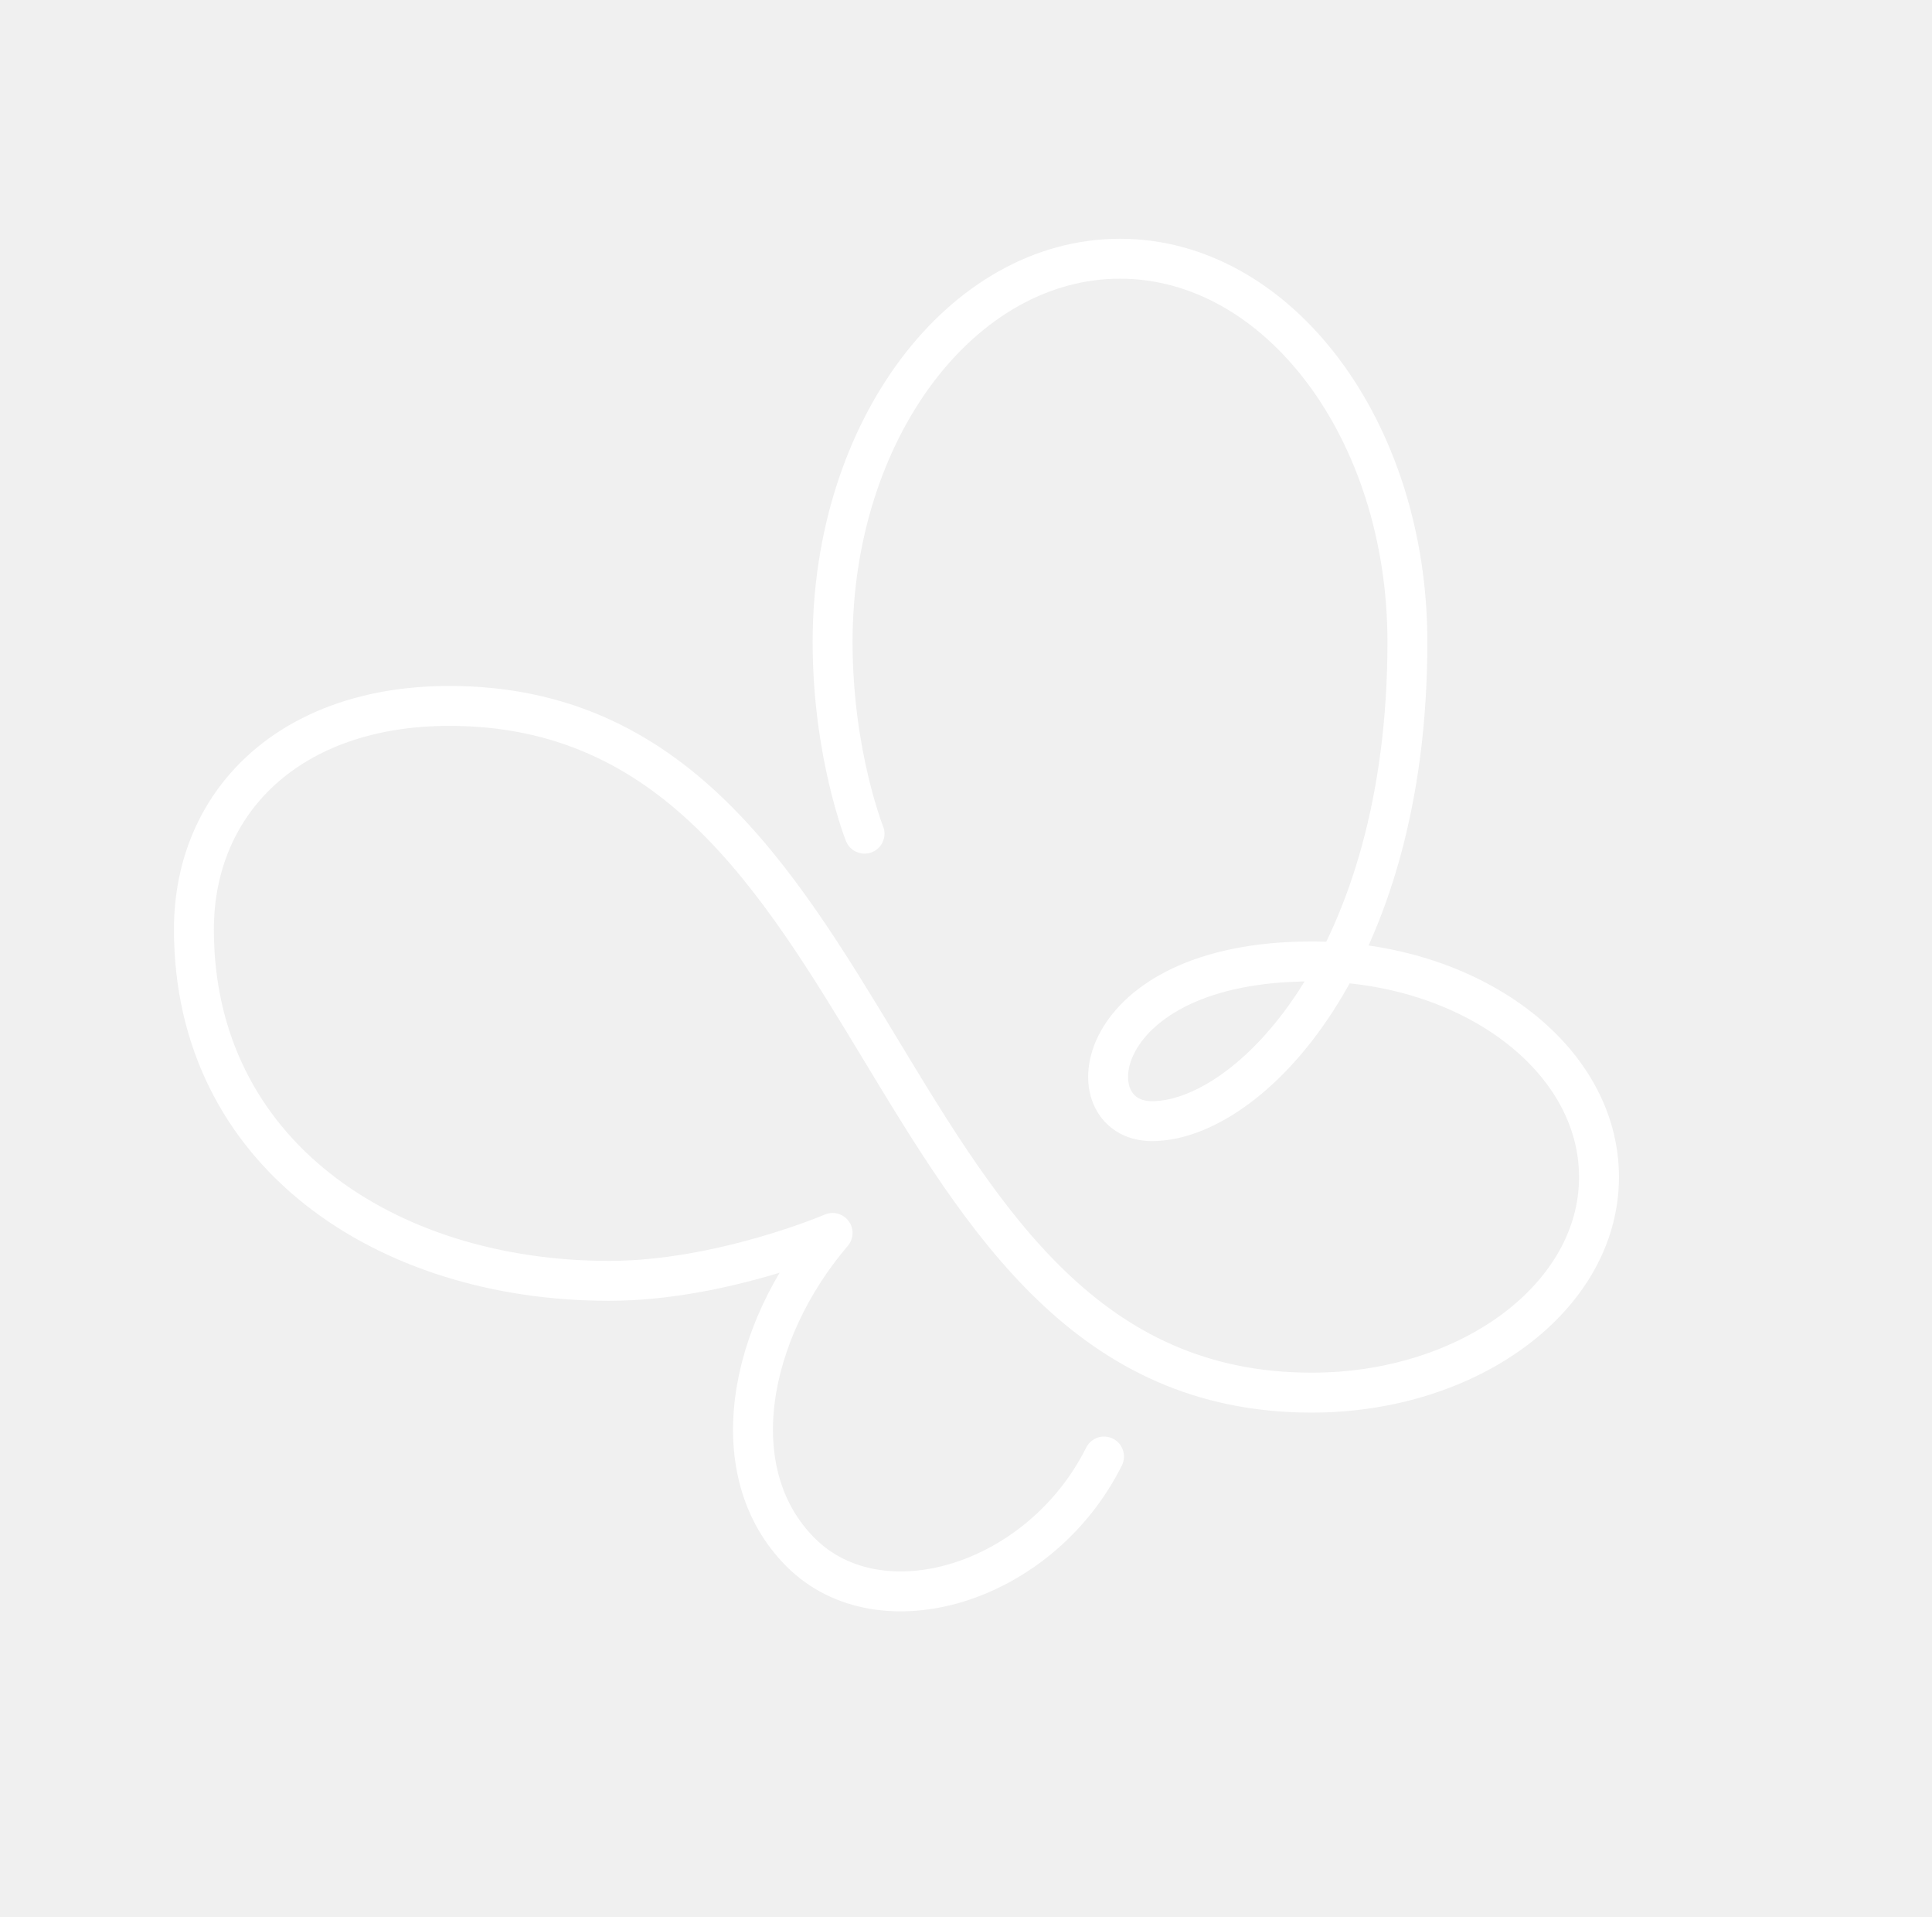
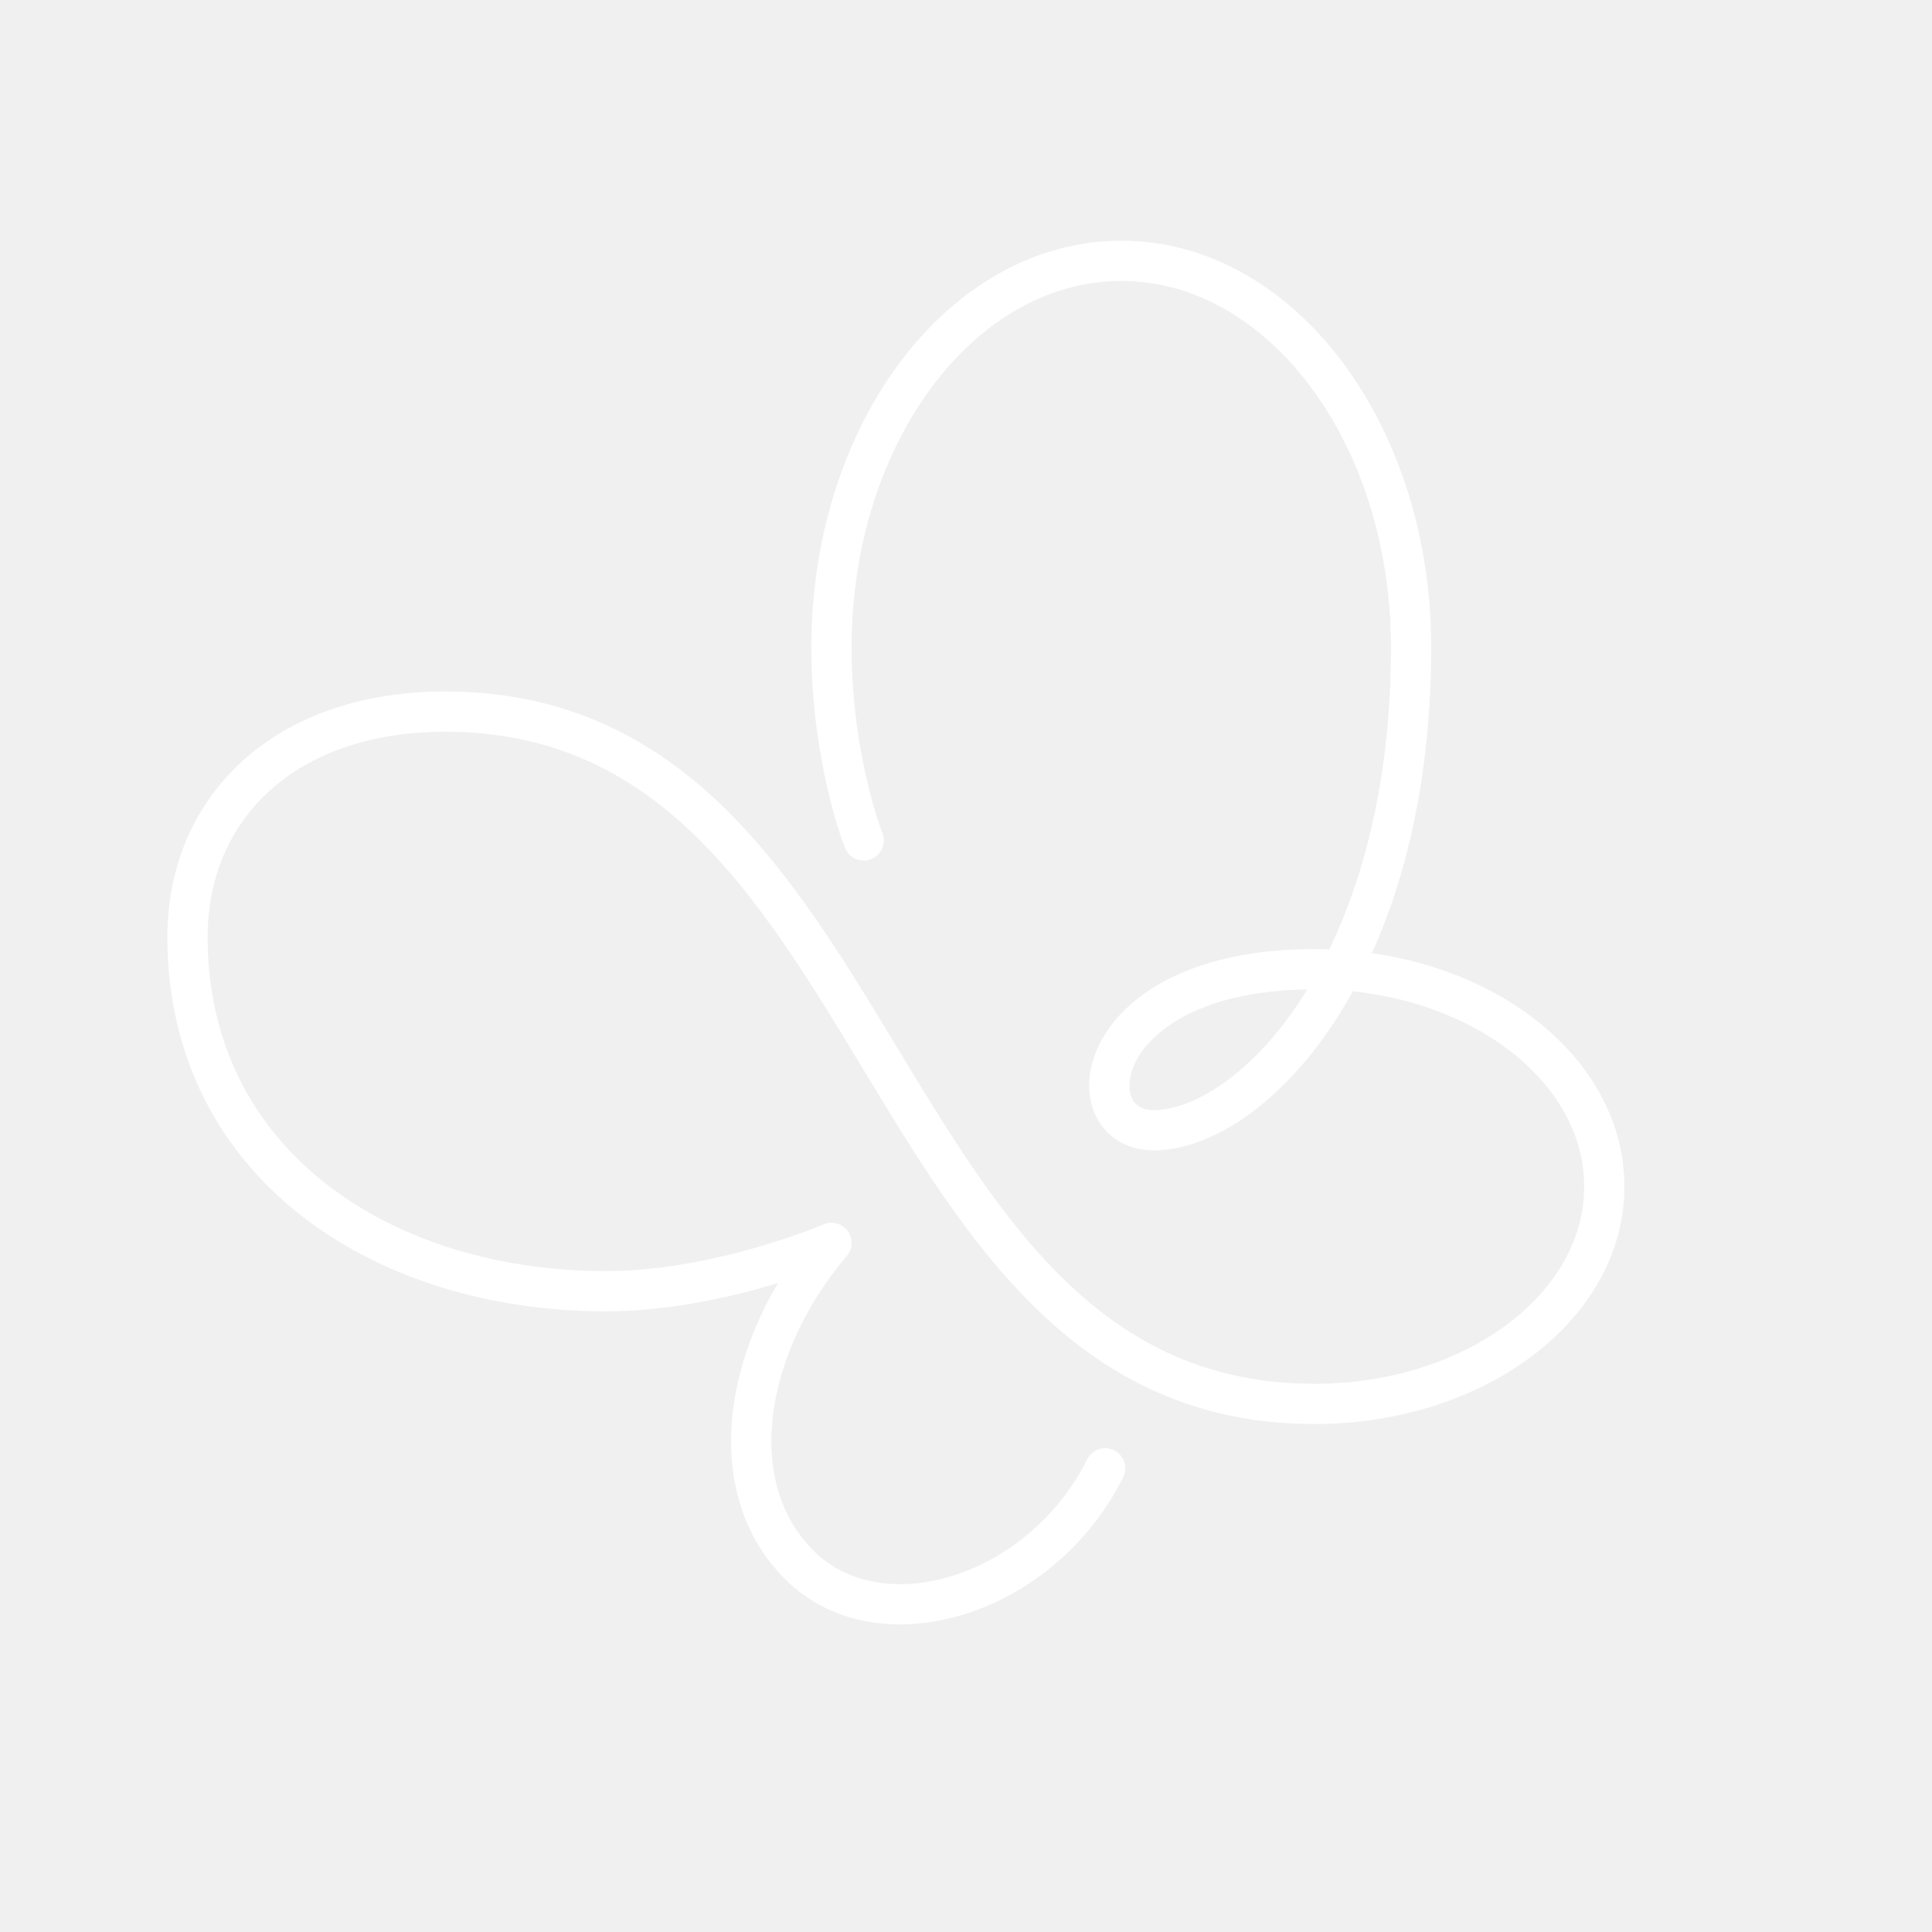
- <svg xmlns="http://www.w3.org/2000/svg" width="121" height="120" fill="none" viewBox="0 0 121 120">
-   <path stroke="#fff" stroke-linecap="round" stroke-linejoin="round" stroke-miterlimit="10" stroke-width="2.5" d="M69.145 91.2c-4 8-14 11-19 6s-3.3-13.8 2-20c0 0-7 3-14 3-14 0-26-8-26-22 0-8 6-14 16-14 28 0 26 43 54 43 9.9 0 18-6 18-13.5s-8.1-13.5-18-13.5c-14 0-15 10-10 10 6 0 16-10 16-30 0-13.3-8.1-24-18-24s-18 10.7-18 24c0 7 2 12 2 12" />
+ <svg xmlns="http://www.w3.org/2000/svg" width="120" height="120" fill="none" viewBox="0 0 120 120">
+   <path stroke="#fff" stroke-linecap="round" stroke-linejoin="round" stroke-miterlimit="10" stroke-width="2.5" d="M68.645 91.2c-4 8-14 11-19 6s-3.3-13.8 2-20c0 0-7 3-14 3-14 0-26-8-26-22 0-8 6-14 16-14 28 0 26 43 54 43 9.9 0 18-6 18-13.5s-8.1-13.5-18-13.5c-14 0-15 10-10 10 6 0 16-10 16-30 0-13.3-8.1-24-18-24s-18 10.7-18 24c0 7 2 12 2 12" />
</svg>
